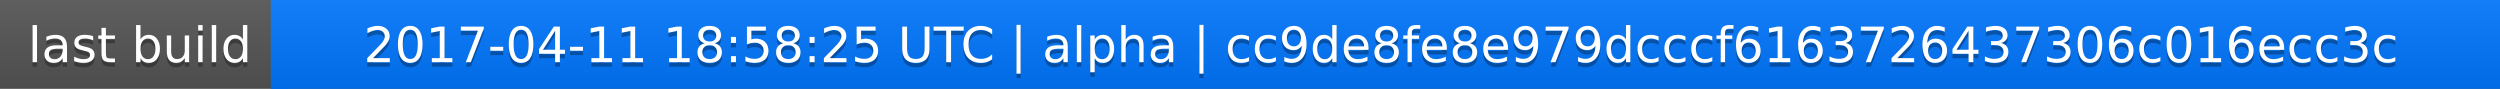
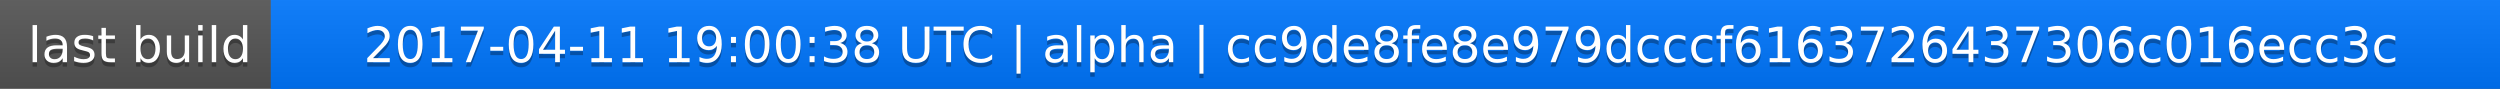
<svg xmlns="http://www.w3.org/2000/svg" width="563" height="20">
  <linearGradient id="a" x2="0" y2="100%">
    <stop offset="0" stop-color="#bbb" stop-opacity=".1" />
    <stop offset="1" stop-opacity=".1" />
  </linearGradient>
  <rect rx="0" width="563" height="20" fill="#555" />
  <rect rx="0" x="61" width="502" height="20" fill="#07f" />
  <path fill="#07f" d="M61 0h4v20h-4z" />
  <rect rx="0" width="563" height="20" fill="url(#a)" />
  <g fill="#fff" text-anchor="middle" font-family="DejaVu Sans,Verdana,Geneva,sans-serif" font-size="11">
    <text x="31.5" y="15" fill="#010101" fill-opacity=".3">last build</text>
    <text x="31.5" y="14">last build</text>
-     <text x="311" y="15" fill="#010101" fill-opacity=".3">2017-04-11 18:58:25 UTC | alpha | cc9de8fe8e979dcccf6163726437306c016ecc3c</text>
-     <text x="311" y="14">2017-04-11 18:58:25 UTC | alpha | cc9de8fe8e979dcccf6163726437306c016ecc3c</text>
+     <text x="311" y="15" fill="#010101" fill-opacity=".3">2017-04-11 19:00:38 UTC | alpha | cc9de8fe8e979dcccf6163726437306c016ecc3c</text>
+     <text x="311" y="14">2017-04-11 19:00:38 UTC | alpha | cc9de8fe8e979dcccf6163726437306c016ecc3c</text>
  </g>
</svg>
